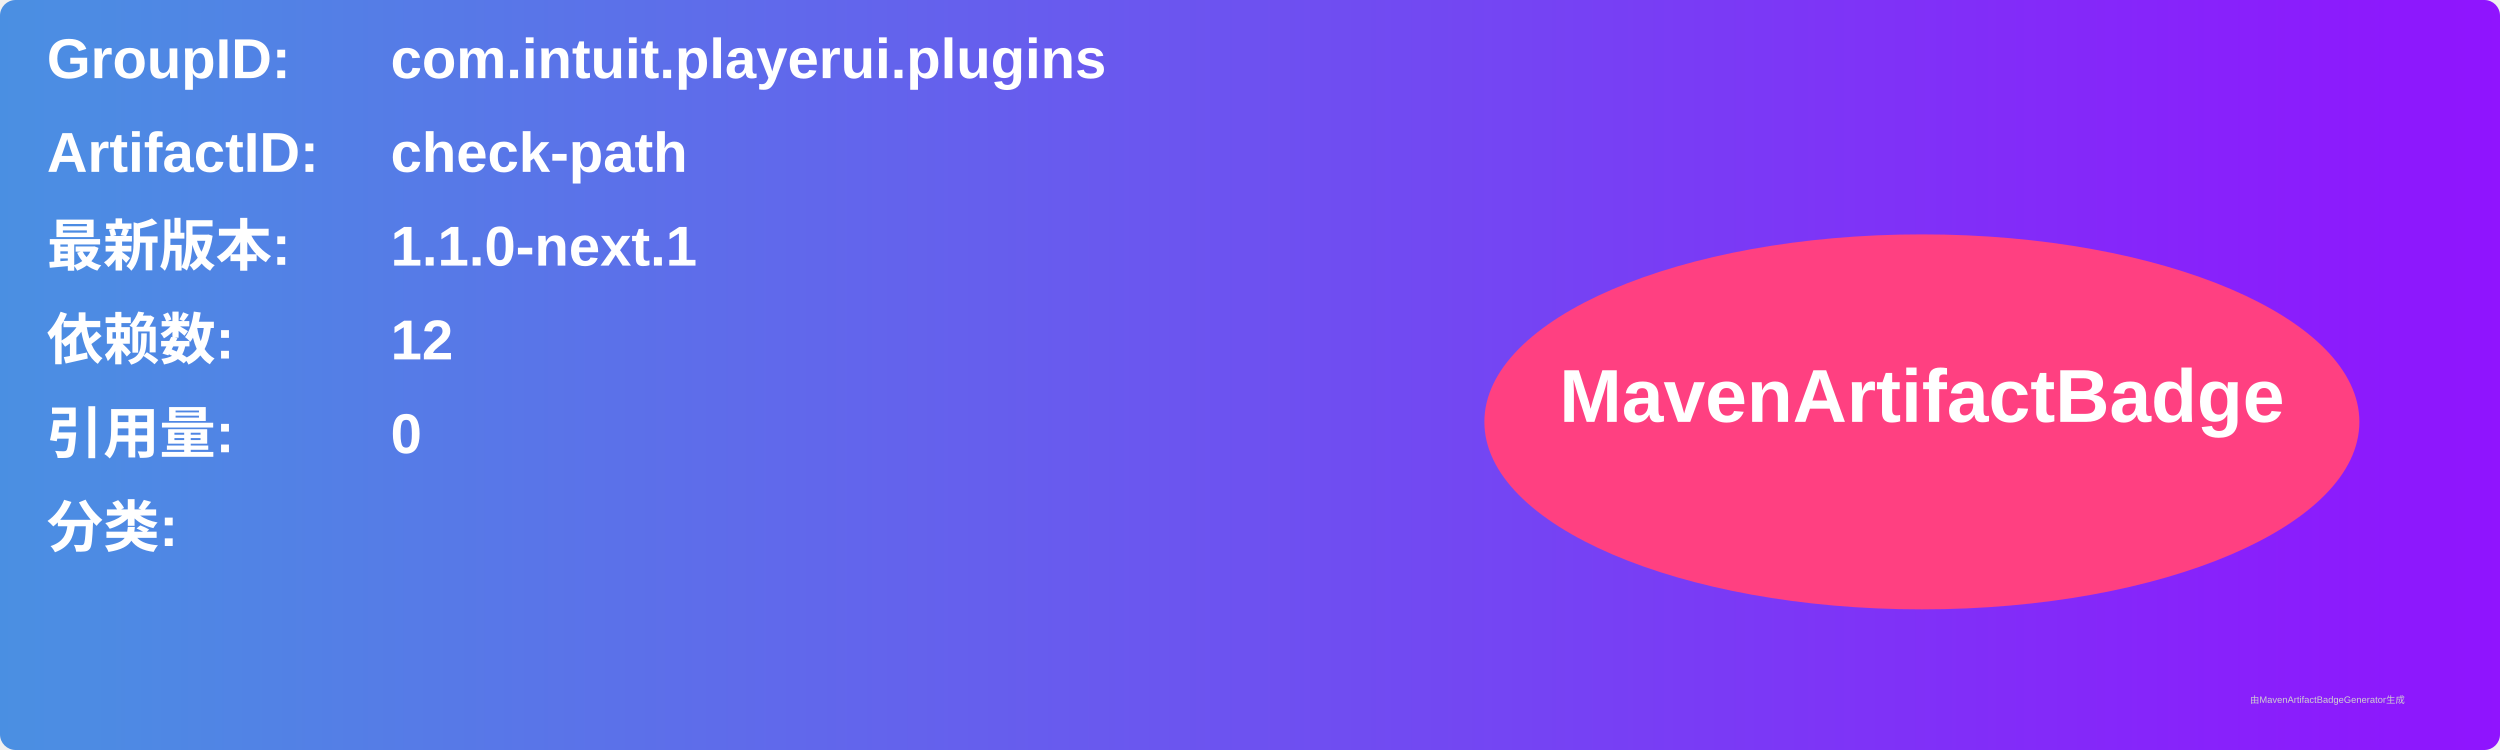
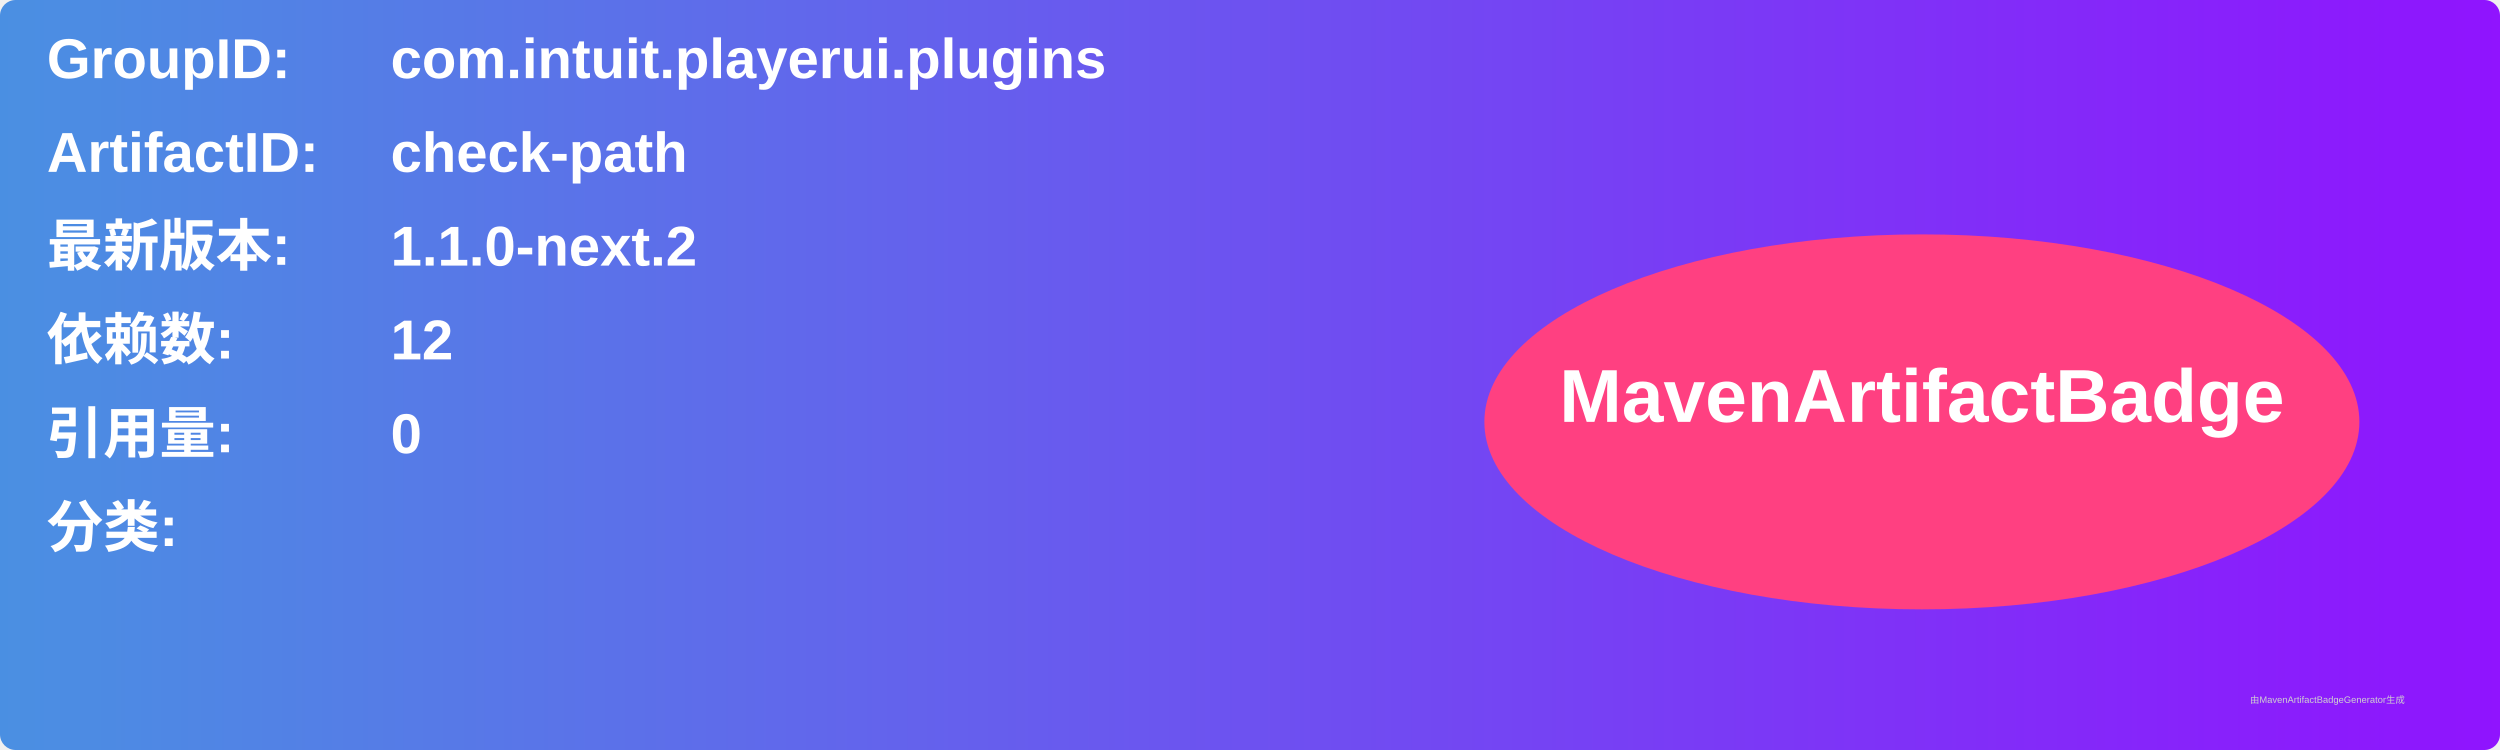
<svg xmlns="http://www.w3.org/2000/svg" width="800" height="240" viewBox="0 0 800 240">
  <linearGradient id="grad" x1="0%" y1="0%" x2="100%" y2="0%">
    <stop offset="0%" stop-color="#4a90e2" />
    <stop offset="100%" stop-color="#9013fe" />
  </linearGradient>
  <rect width="100%" height="100%" rx="5" ry="5" fill="url(#grad)" />
  <g transform="translate(15, 15)">
    <text x="0" y="10" font-family="Arial" font-size="18" fill="white" font-weight="bold" width="260">GroupID:</text>
    <text x="110" y="10" font-family="Arial" font-size="18" fill="white" font-weight="bold" width="460">com.intuit.playerui.plugins</text>
    <text x="0" y="40" font-family="Arial" font-size="18" fill="white" font-weight="bold" width="260">ArtifactID:</text>
    <text x="110" y="40" font-family="Arial" font-size="18" fill="white" font-weight="bold" width="460">check-path</text>
    <text x="0" y="70" font-family="Arial" font-size="18" fill="white" font-weight="bold">最新版本:</text>
    <text x="110" y="70" font-family="Arial" font-size="18" fill="white" font-weight="bold">
-       <tspan font-weight="bold">1.1.0-next.1</tspan>
+       <tspan font-weight="bold">1.1.0-next.2</tspan>
    </text>
    <text x="0" y="100" font-family="Arial" font-size="18" fill="white" font-weight="bold">依赖数: </text>
    <text x="110" y="100" font-family="Arial" font-size="18" fill="white">
      <tspan font-weight="bold">12</tspan>
    </text>
    <text x="0" y="130" font-family="Arial" font-size="18" fill="white" font-weight="bold">引用量: </text>
    <text x="110" y="130" font-family="Arial" font-size="18" fill="white">
      <tspan font-weight="bold">0</tspan>
    </text>
    <text x="0" y="160" font-family="Arial" font-size="18" fill="white" font-weight="bold">分类:</text>
    <text x="10" y="190" font-family="Arial" font-size="10" fill="white">
      <tspan font-weight="bold" />
    </text>
    <ellipse cx="600" cy="120" rx="140" ry="60" fill="#ff4081" />
    <text x="600" y="120" text-anchor="middle" font-family="Arial" font-size="24" fill="white" font-weight="bold">MavenArtifactBadge</text>
  </g>
  <text x="720" y="225" font-family="Arial" font-size="3" fill="#d0d0d0">由MavenArtifactBadgeGenerator生成</text>
</svg>
